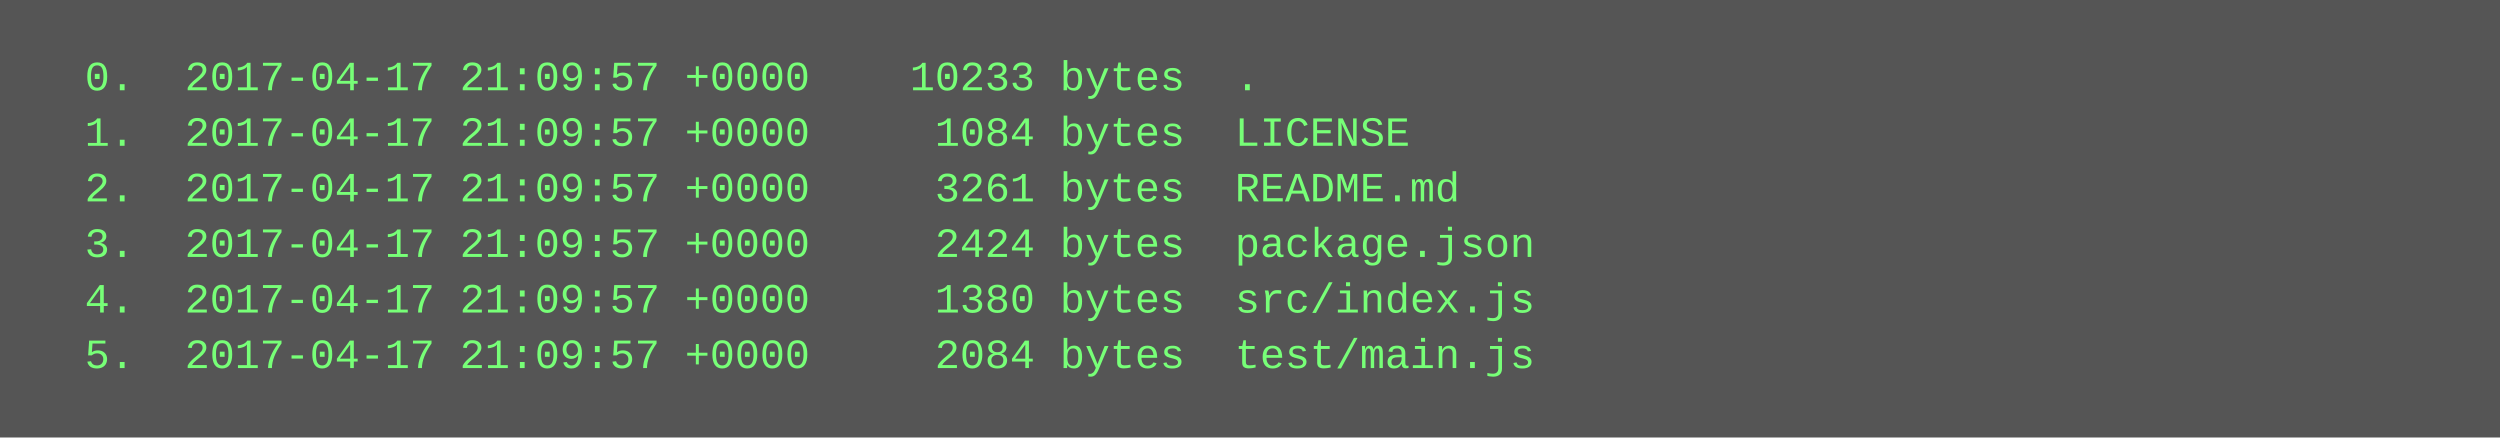
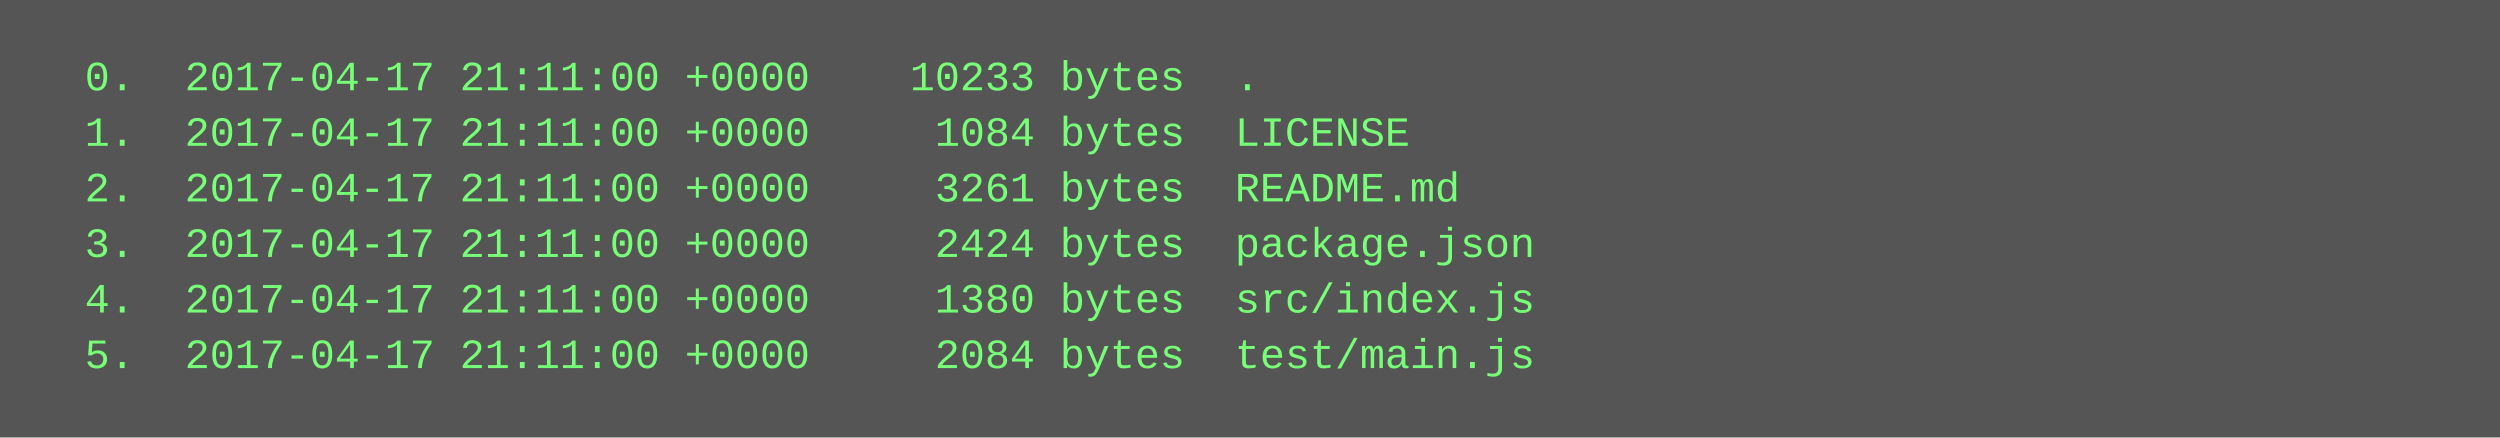
<svg xmlns="http://www.w3.org/2000/svg" height="126" width="720">
  <rect height="126" fill="#555" width="720" />
  <text fill="#7f7" font-family="Courier New" font-size="12" xml:space="preserve">
-     <tspan x="10" y="26">  0.  2017-04-17 21:09:57 +0000    10233 bytes  .</tspan>
-     <tspan x="10" y="42">  1.  2017-04-17 21:09:57 +0000     1084 bytes  LICENSE</tspan>
-     <tspan x="10" y="58">  2.  2017-04-17 21:09:57 +0000     3261 bytes  README.md</tspan>
-     <tspan x="10" y="74">  3.  2017-04-17 21:09:57 +0000     2424 bytes  package.json</tspan>
-     <tspan x="10" y="90">  4.  2017-04-17 21:09:57 +0000     1380 bytes  src/index.js</tspan>
-     <tspan x="10" y="106">  5.  2017-04-17 21:09:57 +0000     2084 bytes  test/main.js</tspan>
+     <tspan x="10" y="26">  0.  2017-04-17 21:11:00 +0000    10233 bytes  .</tspan>
+     <tspan x="10" y="42">  1.  2017-04-17 21:11:00 +0000     1084 bytes  LICENSE</tspan>
+     <tspan x="10" y="58">  2.  2017-04-17 21:11:00 +0000     3261 bytes  README.md</tspan>
+     <tspan x="10" y="74">  3.  2017-04-17 21:11:00 +0000     2424 bytes  package.json</tspan>
+     <tspan x="10" y="90">  4.  2017-04-17 21:11:00 +0000     1380 bytes  src/index.js</tspan>
+     <tspan x="10" y="106">  5.  2017-04-17 21:11:00 +0000     2084 bytes  test/main.js</tspan>
  </text>
</svg>
